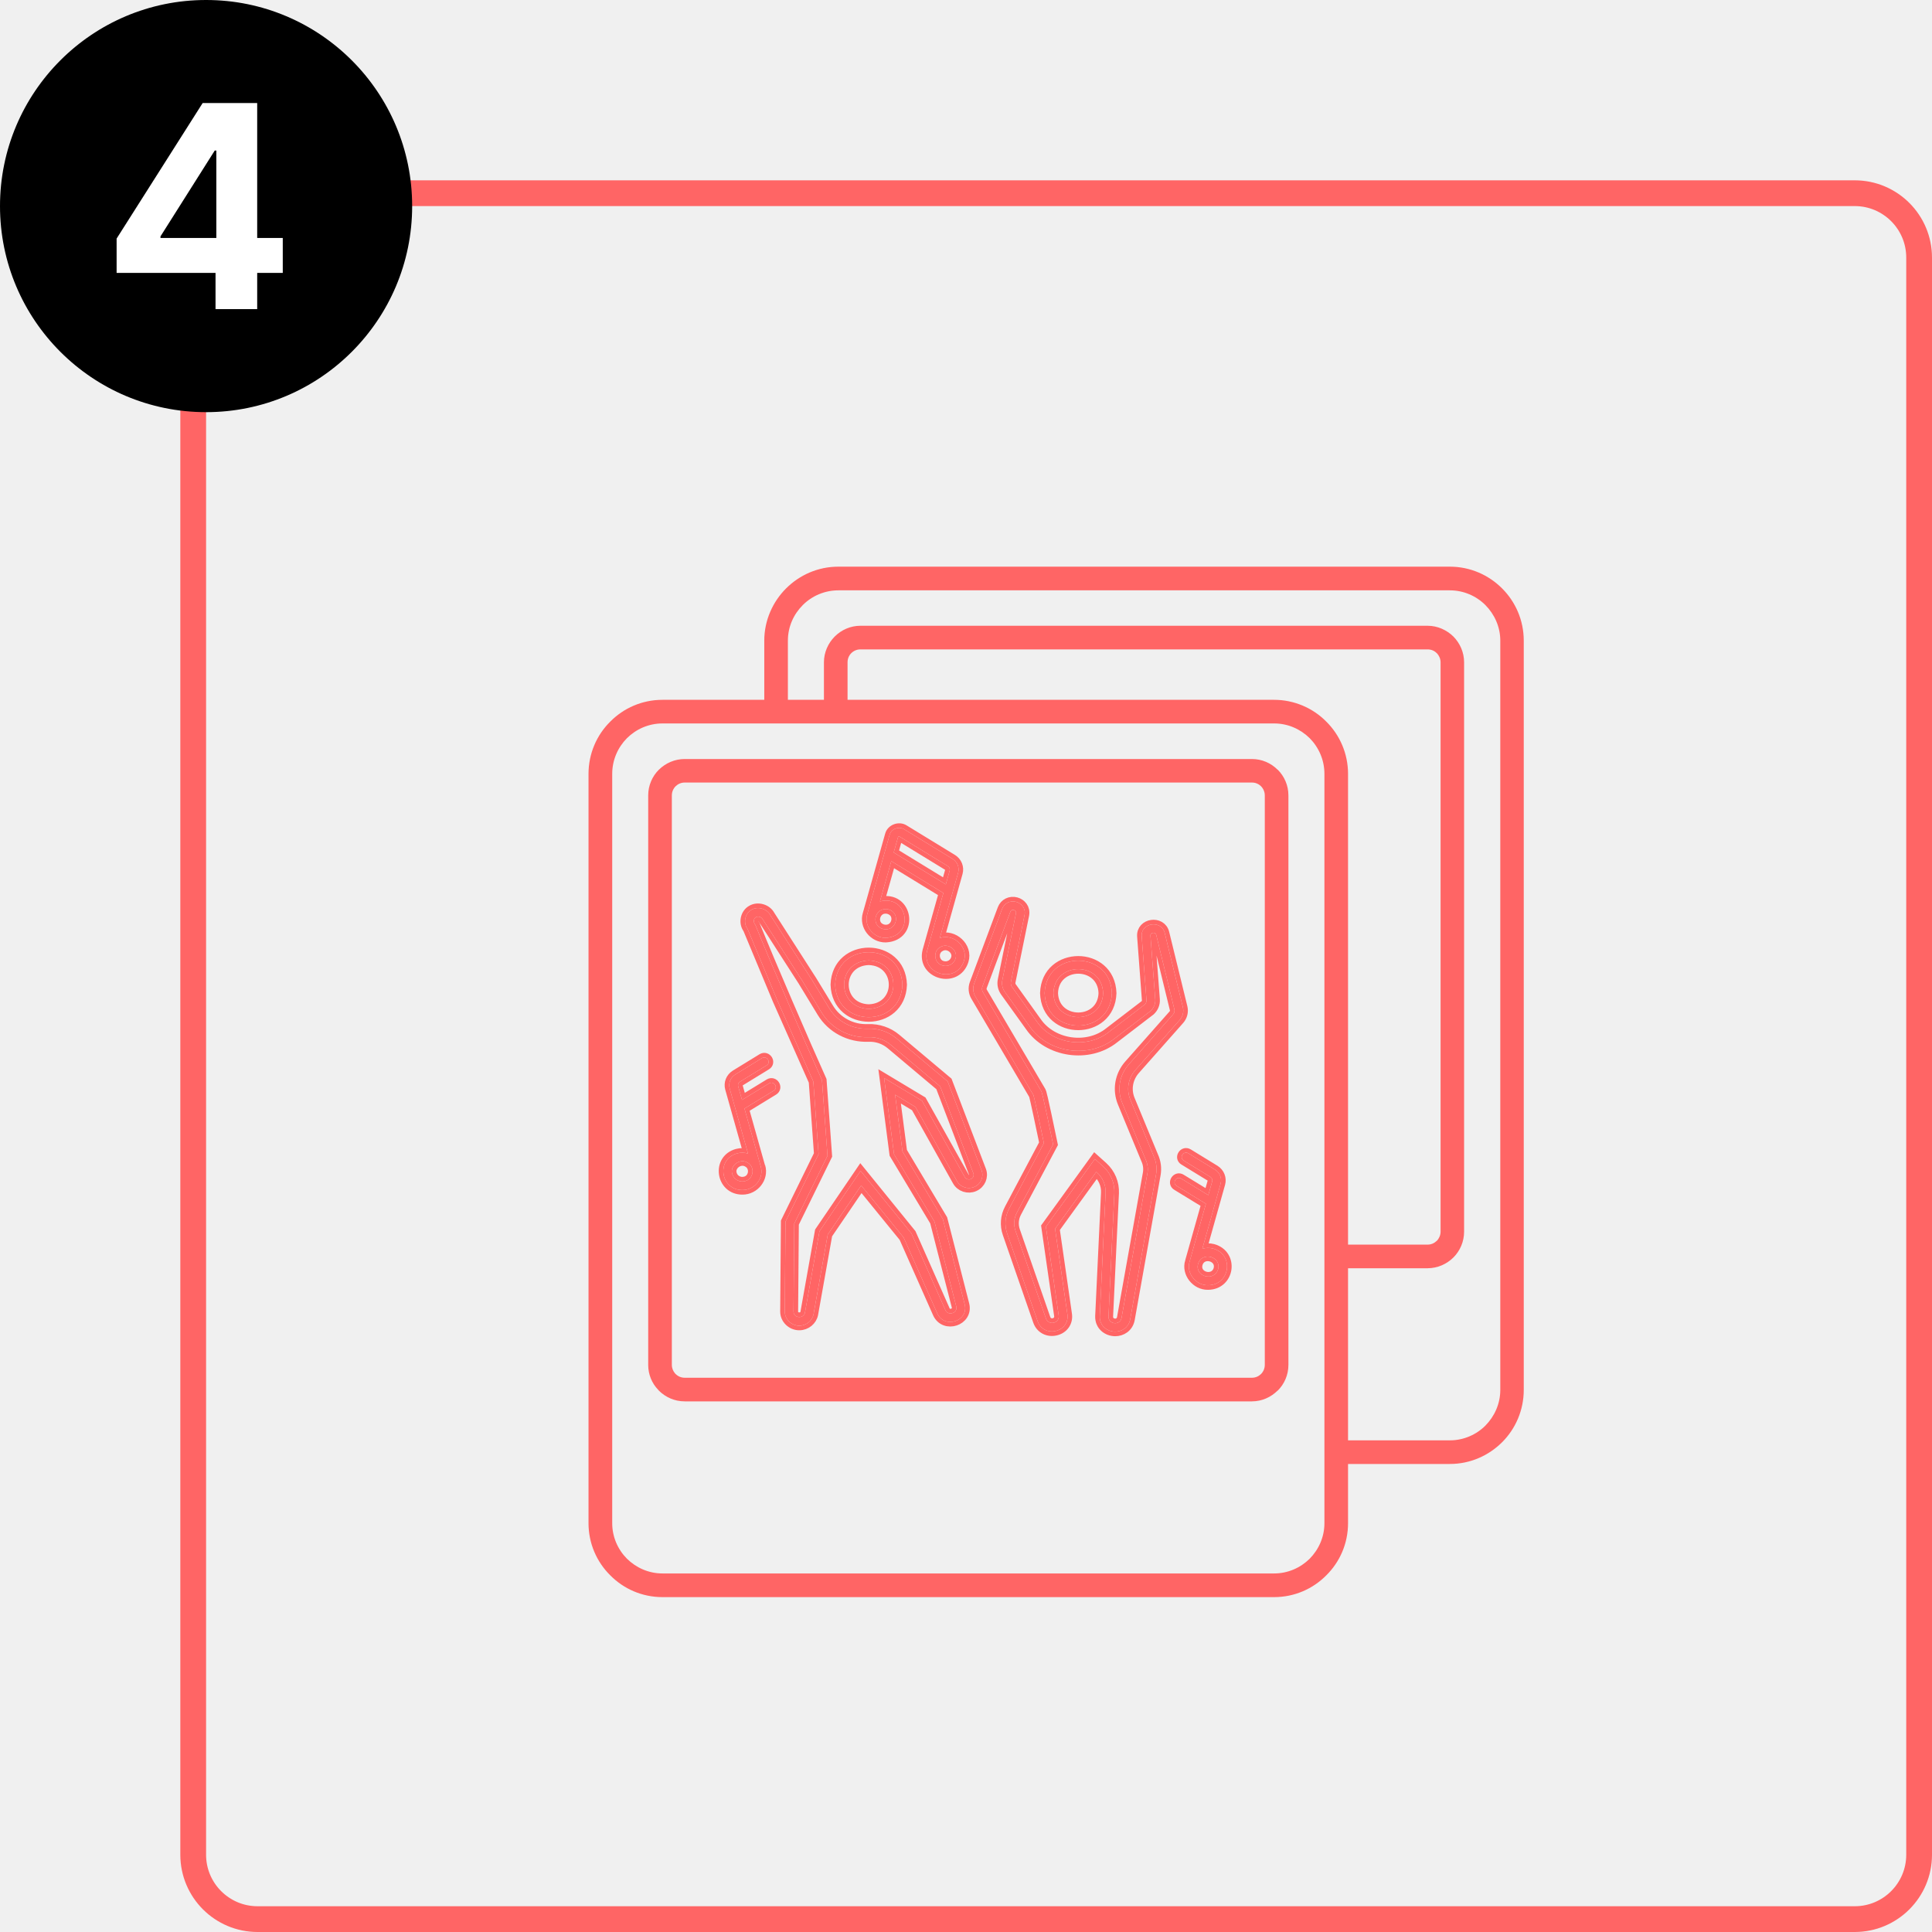
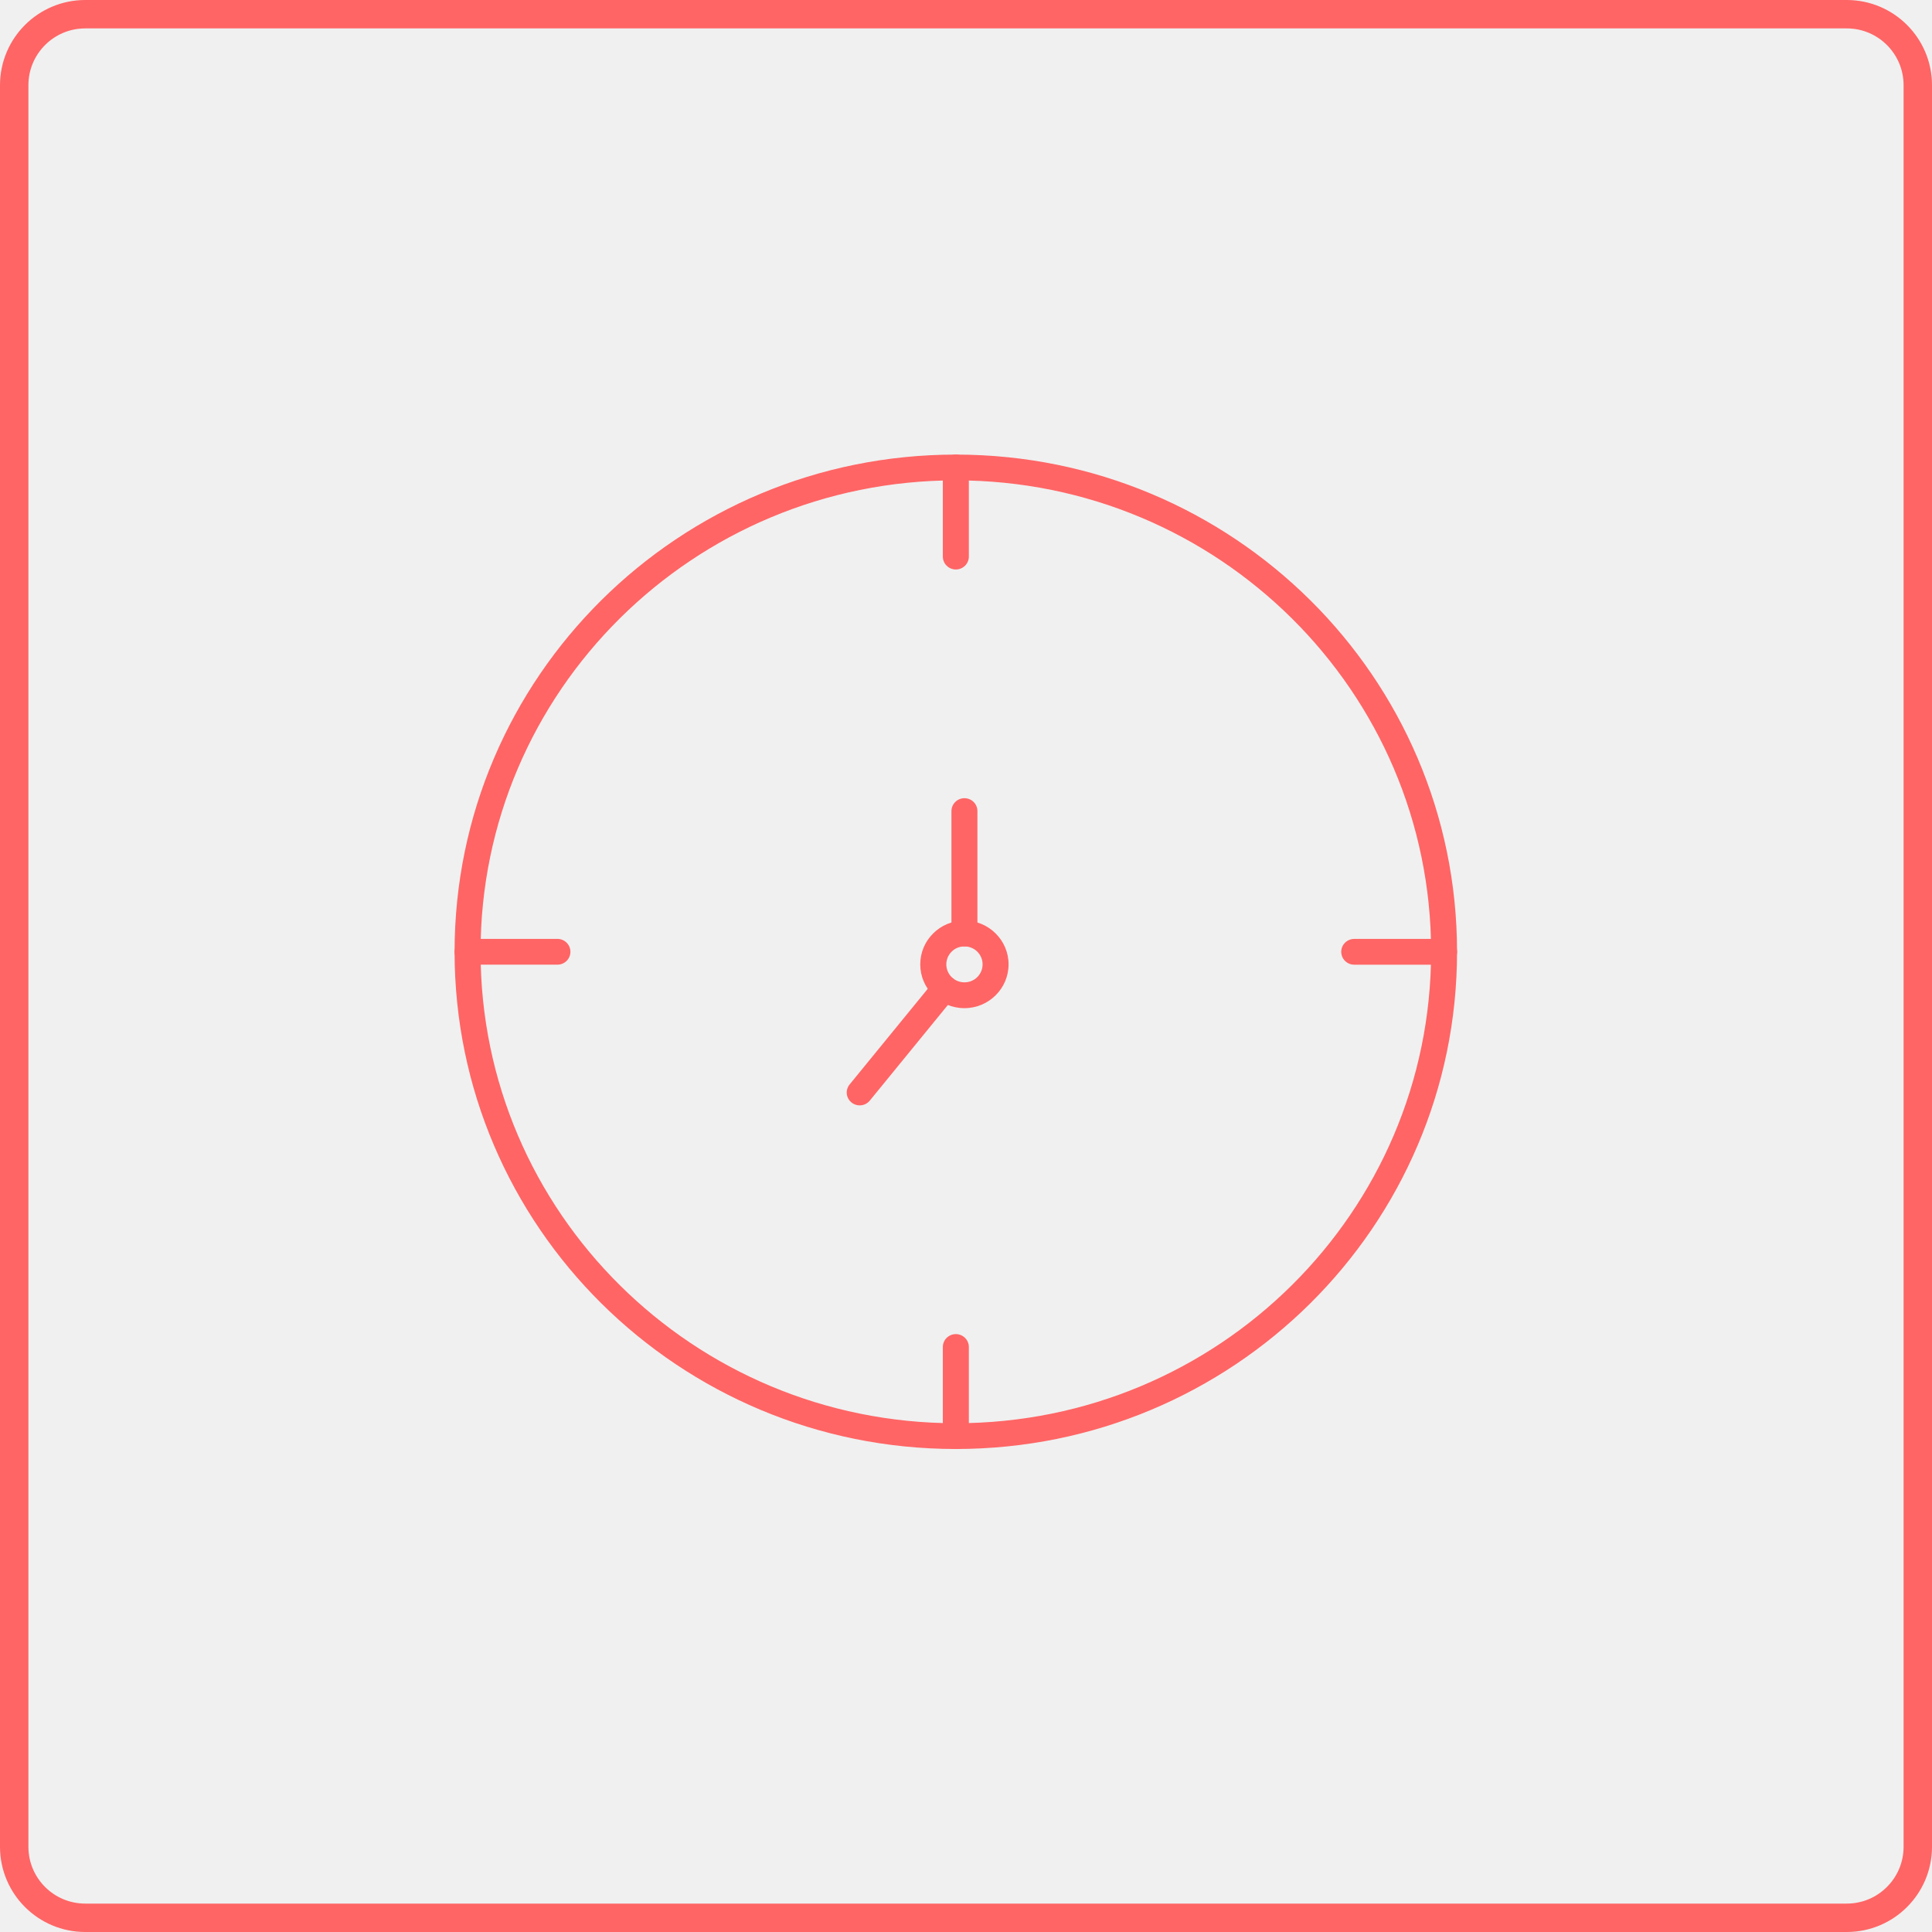
- <svg xmlns="http://www.w3.org/2000/svg" width="75" height="75" viewBox="0 0 75 75" fill="none">
-   <path d="M49.462 28.084H25.717C25.183 28.084 24.695 28.303 24.338 28.656C23.984 29.016 23.766 29.502 23.766 30.042V59.13C23.766 59.664 23.984 60.152 24.338 60.509C24.697 60.862 25.183 61.081 25.717 61.081H49.462C49.997 61.081 50.484 60.862 50.842 60.509C51.195 60.15 51.414 59.664 51.414 59.13V30.042C51.414 29.502 51.195 29.014 50.842 28.656C50.483 28.303 49.997 28.084 49.462 28.084ZM31.985 27.167V25.708C31.985 25.325 32.149 24.965 32.403 24.711C32.664 24.45 33.017 24.292 33.4 24.292H55.419C55.808 24.292 56.161 24.456 56.422 24.711C56.677 24.972 56.836 25.325 56.836 25.708V47.817C56.836 48.2 56.678 48.559 56.422 48.814C56.167 49.069 55.808 49.233 55.419 49.233H52.331V55.914H56.283C56.817 55.914 57.311 55.695 57.663 55.342C58.016 54.983 58.241 54.496 58.241 53.956V24.868C58.241 24.334 58.016 23.846 57.663 23.489C57.31 23.136 56.817 22.917 56.283 22.917H32.544C32.01 22.917 31.516 23.136 31.164 23.489C30.805 23.848 30.586 24.334 30.586 24.868V27.167L31.985 27.167ZM52.331 48.316H55.419C55.558 48.316 55.68 48.261 55.772 48.17H55.778C55.863 48.08 55.923 47.951 55.923 47.817V25.708C55.923 25.573 55.863 25.447 55.778 25.355H55.772C55.688 25.264 55.559 25.209 55.419 25.209H33.4C33.266 25.209 33.139 25.264 33.047 25.355C32.956 25.445 32.902 25.573 32.902 25.708V27.167H49.461C50.245 27.167 50.969 27.489 51.486 28.012C52.009 28.53 52.331 29.253 52.331 30.042L52.331 48.316ZM25.717 27.167H29.669V24.869C29.669 24.084 29.997 23.361 30.514 22.844C31.038 22.32 31.755 21.998 32.544 21.998H56.283C57.074 21.998 57.791 22.32 58.313 22.844C58.83 23.361 59.152 24.078 59.152 24.869V53.956C59.152 54.747 58.83 55.47 58.313 55.986C57.789 56.509 57.072 56.831 56.283 56.831H52.331V59.13C52.331 59.92 52.01 60.638 51.486 61.155C50.969 61.678 50.252 62 49.461 62H25.716C24.925 62 24.208 61.678 23.691 61.155C23.168 60.638 22.846 59.92 22.846 59.13V30.042C22.846 29.251 23.168 28.528 23.691 28.012C24.208 27.489 24.925 27.167 25.716 27.167H25.717ZM26.58 29.465H48.599C48.988 29.465 49.341 29.623 49.596 29.88H49.602C49.856 30.134 50.016 30.487 50.016 30.877V52.986C50.016 53.375 49.858 53.728 49.602 53.983H49.596C49.341 54.237 48.988 54.401 48.599 54.401H26.58C26.191 54.401 25.838 54.243 25.577 53.983L25.552 53.953C25.308 53.703 25.163 53.358 25.163 52.986V30.876C25.163 30.494 25.32 30.134 25.577 29.88C25.838 29.625 26.191 29.465 26.58 29.465ZM48.599 30.378H26.58C26.441 30.378 26.319 30.433 26.227 30.523C26.136 30.614 26.081 30.742 26.081 30.876V52.986C26.081 53.114 26.13 53.229 26.209 53.32L26.228 53.339C26.319 53.429 26.441 53.484 26.581 53.484H48.6C48.739 53.484 48.861 53.429 48.953 53.339C49.044 53.248 49.099 53.12 49.099 52.986V30.876C49.099 30.742 49.044 30.616 48.953 30.523C48.863 30.433 48.741 30.378 48.6 30.378L48.599 30.378Z" fill="#FF6565" />
-   <mask id="path-2-outside-1_510_836" maskUnits="userSpaceOnUse" x="27.079" y="31.139" width="21" height="21" fill="black">
-     <rect fill="white" x="27.079" y="31.139" width="21" height="21" />
-     <path d="M34.383 36.407C35.517 36.349 35.262 34.715 34.159 34.993L34.6 33.429L36.621 34.666L35.989 36.912C35.755 37.836 37.136 38.213 37.423 37.294C37.591 36.759 37.023 36.23 36.483 36.413L37.194 33.883C37.252 33.674 37.165 33.456 36.977 33.34L35.106 32.196C34.899 32.061 34.591 32.178 34.532 32.414L33.666 35.49C33.532 35.943 33.903 36.413 34.383 36.407ZM36.507 36.763C36.804 36.586 37.198 36.883 37.095 37.208C37.036 37.417 36.813 37.541 36.599 37.483C36.26 37.403 36.199 36.923 36.507 36.763ZM34.86 32.503C34.872 32.472 34.896 32.465 34.926 32.479L36.796 33.623C36.857 33.66 36.885 33.73 36.866 33.797L36.716 34.332L34.694 33.095L34.86 32.503ZM34.49 35.304C35 35.45 34.79 36.19 34.277 36.062C33.769 35.917 33.977 35.176 34.49 35.304ZM29.856 42.057L28.805 42.7L28.655 42.166C28.637 42.1 28.665 42.028 28.725 41.992L29.76 41.358C29.947 41.242 29.768 40.962 29.578 41.077L28.543 41.712C28.355 41.828 28.268 42.046 28.326 42.254L29.038 44.782C28.904 44.74 28.759 44.736 28.619 44.773C27.789 44.996 27.965 46.197 28.816 46.197C29.297 46.203 29.667 45.732 29.532 45.281C29.532 45.274 28.9 43.042 28.9 43.034L30.037 42.339C30.224 42.222 30.045 41.943 29.856 42.057ZM28.922 45.851C28.708 45.908 28.485 45.785 28.426 45.575C28.323 45.251 28.718 44.952 29.015 45.13C29.322 45.291 29.262 45.771 28.922 45.851ZM47.093 48.469C46.953 48.432 46.809 48.436 46.674 48.478L47.385 45.95C47.443 45.741 47.356 45.524 47.168 45.406L46.133 44.772C45.944 44.658 45.764 44.937 45.951 45.053L46.986 45.687C47.047 45.724 47.076 45.796 47.057 45.862L46.906 46.396L45.856 45.754C45.668 45.639 45.487 45.919 45.676 46.035L46.813 46.73C46.811 46.737 46.184 48.971 46.18 48.976C46.042 49.42 46.423 49.905 46.898 49.892C47.751 49.886 47.924 48.703 47.093 48.469ZM47.286 49.272C47.137 49.768 46.373 49.563 46.509 49.064C46.656 48.568 47.417 48.773 47.286 49.272ZM43.88 42.689C43.718 42.298 43.794 41.858 44.075 41.539L45.796 39.595C45.916 39.46 45.962 39.277 45.92 39.103L45.214 36.215C45.086 35.699 44.281 35.816 44.321 36.35L44.506 38.82C44.511 38.888 44.485 38.954 44.446 38.991L43.048 40.062C42.207 40.733 40.856 40.538 40.251 39.658L39.287 38.313C39.245 38.255 39.23 38.184 39.244 38.115L39.774 35.518C39.825 35.257 39.65 35.065 39.449 35.01C39.216 34.947 38.986 35.06 38.902 35.281L37.817 38.183C37.756 38.346 37.772 38.528 37.861 38.679L40.121 42.516C40.163 42.657 40.384 43.697 40.524 44.374C40.252 44.884 39.945 45.464 39.674 45.975L39.174 46.918C39.014 47.22 38.987 47.565 39.099 47.888L40.282 51.294C40.386 51.586 40.674 51.738 40.984 51.667C41.293 51.595 41.479 51.332 41.437 51.026L40.958 47.701L42.558 45.491C42.799 45.696 42.935 45.995 42.919 46.308L42.693 51.092C42.678 51.472 42.983 51.692 43.29 51.694C43.545 51.694 43.812 51.54 43.873 51.22L44.877 45.601C44.922 45.354 44.889 45.103 44.786 44.88L43.88 42.689ZM44.543 45.544L43.538 51.162C43.477 51.47 43.022 51.412 43.032 51.106L43.259 46.324C43.278 45.93 43.12 45.55 42.825 45.281C42.637 45.114 42.639 45.112 42.504 44.992L40.601 47.618L41.099 51.072C41.137 51.372 40.709 51.468 40.605 51.188L39.422 47.782C39.339 47.545 39.359 47.292 39.477 47.071L39.977 46.127C40.267 45.58 40.593 44.964 40.882 44.423L40.87 44.366C40.472 42.444 40.441 42.392 40.425 42.364L38.157 38.514C38.117 38.447 38.11 38.368 38.137 38.296L39.222 35.395C39.269 35.264 39.467 35.326 39.44 35.454L38.91 38.05C38.878 38.206 38.913 38.372 39.007 38.503L39.973 39.847C40.683 40.883 42.271 41.11 43.259 40.323L44.669 39.243C44.794 39.127 44.859 38.964 44.847 38.797L44.661 36.329C44.655 36.239 44.726 36.218 44.757 36.214C44.788 36.209 44.863 36.207 44.885 36.294L45.589 39.181C45.607 39.251 45.589 39.324 45.539 39.378L43.818 41.323C43.452 41.736 43.355 42.307 43.564 42.813L44.472 45.01C44.55 45.178 44.575 45.362 44.543 45.544ZM43.163 38.552C43.108 36.872 40.608 36.873 40.553 38.552C40.608 40.233 43.108 40.232 43.163 38.552ZM42.823 38.552C42.783 39.794 40.934 39.794 40.894 38.552C40.934 37.31 42.783 37.311 42.823 38.552ZM35.03 38.225C34.975 36.545 32.474 36.545 32.42 38.225C32.474 39.906 34.975 39.906 35.03 38.225ZM33.725 37.285C35 37.325 35 39.126 33.725 39.165C32.45 39.126 32.45 37.325 33.725 37.285ZM36.788 41.98L34.797 40.307C34.491 40.05 34.103 39.919 33.696 39.933C33.079 39.96 32.503 39.653 32.188 39.137L31.535 38.065L29.905 35.526C29.773 35.277 29.42 35.172 29.174 35.317C28.916 35.458 28.844 35.828 29.02 36.06L30.177 38.837L31.573 41.984L31.777 44.803L30.493 47.423L30.465 50.909C30.461 51.209 30.72 51.464 31.028 51.463C31.298 51.463 31.538 51.27 31.584 51.007L32.133 47.925L33.432 46.018L35.08 48.041L36.387 50.99C36.664 51.597 37.61 51.289 37.451 50.639L36.602 47.324L35.035 44.7L34.748 42.496L35.538 42.971L37.152 45.853C37.283 46.088 37.58 46.184 37.83 46.073C38.079 45.963 38.2 45.68 38.104 45.43L36.788 41.98ZM37.69 45.77C37.603 45.809 37.498 45.775 37.452 45.693L35.795 42.733L34.322 41.849L34.707 44.807L36.278 47.424L37.122 50.718C37.187 50.971 36.807 51.099 36.7 50.857L35.385 47.887L33.409 45.452L31.811 47.799L31.249 50.95C31.205 51.203 30.803 51.179 30.805 50.911L30.833 47.499L32.123 44.867L31.91 41.931C31.243 40.448 29.932 37.413 29.328 35.916C29.242 35.808 29.237 35.669 29.346 35.602C29.44 35.554 29.559 35.595 29.612 35.693L31.154 38.087L31.896 39.306C32.275 39.927 32.966 40.292 33.711 40.264C34.029 40.25 34.334 40.355 34.575 40.557L36.499 42.175L37.785 45.543C37.82 45.632 37.778 45.731 37.69 45.77L37.69 45.77Z" />
-   </mask>
-   <path d="M34.383 36.407C35.517 36.349 35.262 34.715 34.159 34.993L34.6 33.429L36.621 34.666L35.989 36.912C35.755 37.836 37.136 38.213 37.423 37.294C37.591 36.759 37.023 36.23 36.483 36.413L37.194 33.883C37.252 33.674 37.165 33.456 36.977 33.34L35.106 32.196C34.899 32.061 34.591 32.178 34.532 32.414L33.666 35.49C33.532 35.943 33.903 36.413 34.383 36.407ZM36.507 36.763C36.804 36.586 37.198 36.883 37.095 37.208C37.036 37.417 36.813 37.541 36.599 37.483C36.26 37.403 36.199 36.923 36.507 36.763ZM34.86 32.503C34.872 32.472 34.896 32.465 34.926 32.479L36.796 33.623C36.857 33.66 36.885 33.73 36.866 33.797L36.716 34.332L34.694 33.095L34.86 32.503ZM34.49 35.304C35 35.45 34.79 36.19 34.277 36.062C33.769 35.917 33.977 35.176 34.49 35.304ZM29.856 42.057L28.805 42.7L28.655 42.166C28.637 42.1 28.665 42.028 28.725 41.992L29.76 41.358C29.947 41.242 29.768 40.962 29.578 41.077L28.543 41.712C28.355 41.828 28.268 42.046 28.326 42.254L29.038 44.782C28.904 44.74 28.759 44.736 28.619 44.773C27.789 44.996 27.965 46.197 28.816 46.197C29.297 46.203 29.667 45.732 29.532 45.281C29.532 45.274 28.9 43.042 28.9 43.034L30.037 42.339C30.224 42.222 30.045 41.943 29.856 42.057ZM28.922 45.851C28.708 45.908 28.485 45.785 28.426 45.575C28.323 45.251 28.718 44.952 29.015 45.13C29.322 45.291 29.262 45.771 28.922 45.851ZM47.093 48.469C46.953 48.432 46.809 48.436 46.674 48.478L47.385 45.95C47.443 45.741 47.356 45.524 47.168 45.406L46.133 44.772C45.944 44.658 45.764 44.937 45.951 45.053L46.986 45.687C47.047 45.724 47.076 45.796 47.057 45.862L46.906 46.396L45.856 45.754C45.668 45.639 45.487 45.919 45.676 46.035L46.813 46.73C46.811 46.737 46.184 48.971 46.18 48.976C46.042 49.42 46.423 49.905 46.898 49.892C47.751 49.886 47.924 48.703 47.093 48.469ZM47.286 49.272C47.137 49.768 46.373 49.563 46.509 49.064C46.656 48.568 47.417 48.773 47.286 49.272ZM43.88 42.689C43.718 42.298 43.794 41.858 44.075 41.539L45.796 39.595C45.916 39.46 45.962 39.277 45.92 39.103L45.214 36.215C45.086 35.699 44.281 35.816 44.321 36.35L44.506 38.82C44.511 38.888 44.485 38.954 44.446 38.991L43.048 40.062C42.207 40.733 40.856 40.538 40.251 39.658L39.287 38.313C39.245 38.255 39.23 38.184 39.244 38.115L39.774 35.518C39.825 35.257 39.65 35.065 39.449 35.01C39.216 34.947 38.986 35.06 38.902 35.281L37.817 38.183C37.756 38.346 37.772 38.528 37.861 38.679L40.121 42.516C40.163 42.657 40.384 43.697 40.524 44.374C40.252 44.884 39.945 45.464 39.674 45.975L39.174 46.918C39.014 47.22 38.987 47.565 39.099 47.888L40.282 51.294C40.386 51.586 40.674 51.738 40.984 51.667C41.293 51.595 41.479 51.332 41.437 51.026L40.958 47.701L42.558 45.491C42.799 45.696 42.935 45.995 42.919 46.308L42.693 51.092C42.678 51.472 42.983 51.692 43.29 51.694C43.545 51.694 43.812 51.54 43.873 51.22L44.877 45.601C44.922 45.354 44.889 45.103 44.786 44.88L43.88 42.689ZM44.543 45.544L43.538 51.162C43.477 51.47 43.022 51.412 43.032 51.106L43.259 46.324C43.278 45.93 43.12 45.55 42.825 45.281C42.637 45.114 42.639 45.112 42.504 44.992L40.601 47.618L41.099 51.072C41.137 51.372 40.709 51.468 40.605 51.188L39.422 47.782C39.339 47.545 39.359 47.292 39.477 47.071L39.977 46.127C40.267 45.58 40.593 44.964 40.882 44.423L40.87 44.366C40.472 42.444 40.441 42.392 40.425 42.364L38.157 38.514C38.117 38.447 38.11 38.368 38.137 38.296L39.222 35.395C39.269 35.264 39.467 35.326 39.44 35.454L38.91 38.05C38.878 38.206 38.913 38.372 39.007 38.503L39.973 39.847C40.683 40.883 42.271 41.11 43.259 40.323L44.669 39.243C44.794 39.127 44.859 38.964 44.847 38.797L44.661 36.329C44.655 36.239 44.726 36.218 44.757 36.214C44.788 36.209 44.863 36.207 44.885 36.294L45.589 39.181C45.607 39.251 45.589 39.324 45.539 39.378L43.818 41.323C43.452 41.736 43.355 42.307 43.564 42.813L44.472 45.01C44.55 45.178 44.575 45.362 44.543 45.544ZM43.163 38.552C43.108 36.872 40.608 36.873 40.553 38.552C40.608 40.233 43.108 40.232 43.163 38.552ZM42.823 38.552C42.783 39.794 40.934 39.794 40.894 38.552C40.934 37.31 42.783 37.311 42.823 38.552ZM35.03 38.225C34.975 36.545 32.474 36.545 32.42 38.225C32.474 39.906 34.975 39.906 35.03 38.225ZM33.725 37.285C35 37.325 35 39.126 33.725 39.165C32.45 39.126 32.45 37.325 33.725 37.285ZM36.788 41.98L34.797 40.307C34.491 40.05 34.103 39.919 33.696 39.933C33.079 39.96 32.503 39.653 32.188 39.137L31.535 38.065L29.905 35.526C29.773 35.277 29.42 35.172 29.174 35.317C28.916 35.458 28.844 35.828 29.02 36.06L30.177 38.837L31.573 41.984L31.777 44.803L30.493 47.423L30.465 50.909C30.461 51.209 30.72 51.464 31.028 51.463C31.298 51.463 31.538 51.27 31.584 51.007L32.133 47.925L33.432 46.018L35.08 48.041L36.387 50.99C36.664 51.597 37.61 51.289 37.451 50.639L36.602 47.324L35.035 44.7L34.748 42.496L35.538 42.971L37.152 45.853C37.283 46.088 37.58 46.184 37.83 46.073C38.079 45.963 38.2 45.68 38.104 45.43L36.788 41.98ZM37.69 45.77C37.603 45.809 37.498 45.775 37.452 45.693L35.795 42.733L34.322 41.849L34.707 44.807L36.278 47.424L37.122 50.718C37.187 50.971 36.807 51.099 36.7 50.857L35.385 47.887L33.409 45.452L31.811 47.799L31.249 50.95C31.205 51.203 30.803 51.179 30.805 50.911L30.833 47.499L32.123 44.867L31.91 41.931C31.243 40.448 29.932 37.413 29.328 35.916C29.242 35.808 29.237 35.669 29.346 35.602C29.44 35.554 29.559 35.595 29.612 35.693L31.154 38.087L31.896 39.306C32.275 39.927 32.966 40.292 33.711 40.264C34.029 40.25 34.334 40.355 34.575 40.557L36.499 42.175L37.785 45.543C37.82 45.632 37.778 45.731 37.69 45.77L37.69 45.77Z" fill="#FF6565" />
-   <path d="M34.383 36.407C35.517 36.349 35.262 34.715 34.159 34.993L34.6 33.429L36.621 34.666L35.989 36.912C35.755 37.836 37.136 38.213 37.423 37.294C37.591 36.759 37.023 36.23 36.483 36.413L37.194 33.883C37.252 33.674 37.165 33.456 36.977 33.34L35.106 32.196C34.899 32.061 34.591 32.178 34.532 32.414L33.666 35.49C33.532 35.943 33.903 36.413 34.383 36.407ZM36.507 36.763C36.804 36.586 37.198 36.883 37.095 37.208C37.036 37.417 36.813 37.541 36.599 37.483C36.26 37.403 36.199 36.923 36.507 36.763ZM34.86 32.503C34.872 32.472 34.896 32.465 34.926 32.479L36.796 33.623C36.857 33.66 36.885 33.73 36.866 33.797L36.716 34.332L34.694 33.095L34.86 32.503ZM34.49 35.304C35 35.45 34.79 36.19 34.277 36.062C33.769 35.917 33.977 35.176 34.49 35.304ZM29.856 42.057L28.805 42.7L28.655 42.166C28.637 42.1 28.665 42.028 28.725 41.992L29.76 41.358C29.947 41.242 29.768 40.962 29.578 41.077L28.543 41.712C28.355 41.828 28.268 42.046 28.326 42.254L29.038 44.782C28.904 44.74 28.759 44.736 28.619 44.773C27.789 44.996 27.965 46.197 28.816 46.197C29.297 46.203 29.667 45.732 29.532 45.281C29.532 45.274 28.9 43.042 28.9 43.034L30.037 42.339C30.224 42.222 30.045 41.943 29.856 42.057ZM28.922 45.851C28.708 45.908 28.485 45.785 28.426 45.575C28.323 45.251 28.718 44.952 29.015 45.13C29.322 45.291 29.262 45.771 28.922 45.851ZM47.093 48.469C46.953 48.432 46.809 48.436 46.674 48.478L47.385 45.95C47.443 45.741 47.356 45.524 47.168 45.406L46.133 44.772C45.944 44.658 45.764 44.937 45.951 45.053L46.986 45.687C47.047 45.724 47.076 45.796 47.057 45.862L46.906 46.396L45.856 45.754C45.668 45.639 45.487 45.919 45.676 46.035L46.813 46.73C46.811 46.737 46.184 48.971 46.18 48.976C46.042 49.42 46.423 49.905 46.898 49.892C47.751 49.886 47.924 48.703 47.093 48.469ZM47.286 49.272C47.137 49.768 46.373 49.563 46.509 49.064C46.656 48.568 47.417 48.773 47.286 49.272ZM43.88 42.689C43.718 42.298 43.794 41.858 44.075 41.539L45.796 39.595C45.916 39.46 45.962 39.277 45.92 39.103L45.214 36.215C45.086 35.699 44.281 35.816 44.321 36.35L44.506 38.82C44.511 38.888 44.485 38.954 44.446 38.991L43.048 40.062C42.207 40.733 40.856 40.538 40.251 39.658L39.287 38.313C39.245 38.255 39.23 38.184 39.244 38.115L39.774 35.518C39.825 35.257 39.65 35.065 39.449 35.01C39.216 34.947 38.986 35.06 38.902 35.281L37.817 38.183C37.756 38.346 37.772 38.528 37.861 38.679L40.121 42.516C40.163 42.657 40.384 43.697 40.524 44.374C40.252 44.884 39.945 45.464 39.674 45.975L39.174 46.918C39.014 47.22 38.987 47.565 39.099 47.888L40.282 51.294C40.386 51.586 40.674 51.738 40.984 51.667C41.293 51.595 41.479 51.332 41.437 51.026L40.958 47.701L42.558 45.491C42.799 45.696 42.935 45.995 42.919 46.308L42.693 51.092C42.678 51.472 42.983 51.692 43.29 51.694C43.545 51.694 43.812 51.54 43.873 51.22L44.877 45.601C44.922 45.354 44.889 45.103 44.786 44.88L43.88 42.689ZM44.543 45.544L43.538 51.162C43.477 51.47 43.022 51.412 43.032 51.106L43.259 46.324C43.278 45.93 43.12 45.55 42.825 45.281C42.637 45.114 42.639 45.112 42.504 44.992L40.601 47.618L41.099 51.072C41.137 51.372 40.709 51.468 40.605 51.188L39.422 47.782C39.339 47.545 39.359 47.292 39.477 47.071L39.977 46.127C40.267 45.58 40.593 44.964 40.882 44.423L40.87 44.366C40.472 42.444 40.441 42.392 40.425 42.364L38.157 38.514C38.117 38.447 38.11 38.368 38.137 38.296L39.222 35.395C39.269 35.264 39.467 35.326 39.44 35.454L38.91 38.05C38.878 38.206 38.913 38.372 39.007 38.503L39.973 39.847C40.683 40.883 42.271 41.11 43.259 40.323L44.669 39.243C44.794 39.127 44.859 38.964 44.847 38.797L44.661 36.329C44.655 36.239 44.726 36.218 44.757 36.214C44.788 36.209 44.863 36.207 44.885 36.294L45.589 39.181C45.607 39.251 45.589 39.324 45.539 39.378L43.818 41.323C43.452 41.736 43.355 42.307 43.564 42.813L44.472 45.01C44.55 45.178 44.575 45.362 44.543 45.544ZM43.163 38.552C43.108 36.872 40.608 36.873 40.553 38.552C40.608 40.233 43.108 40.232 43.163 38.552ZM42.823 38.552C42.783 39.794 40.934 39.794 40.894 38.552C40.934 37.31 42.783 37.311 42.823 38.552ZM35.03 38.225C34.975 36.545 32.474 36.545 32.42 38.225C32.474 39.906 34.975 39.906 35.03 38.225ZM33.725 37.285C35 37.325 35 39.126 33.725 39.165C32.45 39.126 32.45 37.325 33.725 37.285ZM36.788 41.98L34.797 40.307C34.491 40.05 34.103 39.919 33.696 39.933C33.079 39.96 32.503 39.653 32.188 39.137L31.535 38.065L29.905 35.526C29.773 35.277 29.42 35.172 29.174 35.317C28.916 35.458 28.844 35.828 29.02 36.06L30.177 38.837L31.573 41.984L31.777 44.803L30.493 47.423L30.465 50.909C30.461 51.209 30.72 51.464 31.028 51.463C31.298 51.463 31.538 51.27 31.584 51.007L32.133 47.925L33.432 46.018L35.08 48.041L36.387 50.99C36.664 51.597 37.61 51.289 37.451 50.639L36.602 47.324L35.035 44.7L34.748 42.496L35.538 42.971L37.152 45.853C37.283 46.088 37.58 46.184 37.83 46.073C38.079 45.963 38.2 45.68 38.104 45.43L36.788 41.98ZM37.69 45.77C37.603 45.809 37.498 45.775 37.452 45.693L35.795 42.733L34.322 41.849L34.707 44.807L36.278 47.424L37.122 50.718C37.187 50.971 36.807 51.099 36.7 50.857L35.385 47.887L33.409 45.452L31.811 47.799L31.249 50.95C31.205 51.203 30.803 51.179 30.805 50.911L30.833 47.499L32.123 44.867L31.91 41.931C31.243 40.448 29.932 37.413 29.328 35.916C29.242 35.808 29.237 35.669 29.346 35.602C29.44 35.554 29.559 35.595 29.612 35.693L31.154 38.087L31.896 39.306C32.275 39.927 32.966 40.292 33.711 40.264C34.029 40.25 34.334 40.355 34.575 40.557L36.499 42.175L37.785 45.543C37.82 45.632 37.778 45.731 37.69 45.77L37.69 45.77Z" stroke="#FF6565" stroke-width="0.356" mask="url(#path-2-outside-1_510_836)" />
-   <rect x="7.5" y="7.5" width="67" height="67" rx="2.5" stroke="#FF6565" />
-   <circle cx="8" cy="8" r="8" fill="black" />
-   <path d="M4.527 10.594V9.262L7.867 4H9.016V5.844H8.336L6.23 9.176V9.238H10.977V10.594H4.527ZM8.367 12V10.188L8.398 9.598V4H9.984V12H8.367Z" fill="white" />
+ <svg xmlns="http://www.w3.org/2000/svg" width="68" height="68" viewBox="0 0 68 68" fill="none">
+   <rect x="0.5" y="0.5" width="67" height="67" rx="2.5" stroke="#FF6565" />
+   <path d="M50.37 33.5C50.37 28.917 48.497 24.77 45.47 21.767C42.442 18.764 38.261 16.907 33.642 16.907C29.022 16.907 24.841 18.764 21.814 21.767C18.787 24.77 16.914 28.917 16.914 33.5C16.914 38.083 18.786 42.23 21.814 45.233C24.841 48.236 29.022 50.093 33.642 50.093C38.261 50.093 42.443 48.236 45.47 45.233C48.497 42.23 50.37 38.083 50.37 33.5ZM46.117 21.125C49.309 24.291 51.283 28.667 51.283 33.5C51.283 38.333 49.309 42.707 46.117 45.875C42.925 49.041 38.514 51 33.642 51C28.77 51 24.36 49.041 21.166 45.875C17.974 42.709 16 38.333 16 33.5C16 28.667 17.974 24.293 21.166 21.125C24.358 17.959 28.77 16 33.642 16C38.514 16 42.923 17.959 46.117 21.125Z" fill="#FF6565" />
+   <path d="M34.1 16.453C34.1 16.203 33.895 16 33.643 16C33.39 16 33.185 16.203 33.185 16.453V19.591C33.185 19.841 33.39 20.044 33.643 20.044C33.895 20.044 34.1 19.841 34.1 19.591V16.453Z" fill="#FF6565" />
+   <path d="M34.584 33.943C34.584 33.767 34.512 33.609 34.397 33.495C34.282 33.38 34.121 33.31 33.946 33.31C33.768 33.31 33.609 33.38 33.494 33.495C33.379 33.609 33.307 33.769 33.307 33.943C33.307 34.118 33.379 34.276 33.494 34.391C33.609 34.505 33.77 34.575 33.946 34.575C34.123 34.575 34.282 34.505 34.397 34.391C34.512 34.276 34.584 34.117 34.584 33.943ZM35.042 32.853C35.324 33.132 35.498 33.516 35.498 33.943C35.498 34.369 35.324 34.753 35.042 35.032C34.761 35.312 34.373 35.484 33.944 35.484C33.514 35.484 33.126 35.312 32.845 35.032C32.563 34.753 32.39 34.369 32.39 33.943C32.39 33.516 32.563 33.132 32.845 32.853C33.126 32.573 33.514 32.401 33.944 32.401C34.373 32.401 34.761 32.573 35.042 32.853Z" fill="#FF6565" />
+   <path d="M34.402 28.548C34.402 28.297 34.198 28.094 33.945 28.094C33.693 28.094 33.488 28.297 33.488 28.548V32.856C33.488 33.107 33.693 33.31 33.945 33.31C34.198 33.31 34.402 33.107 34.402 32.856V28.548Z" fill="#FF6565" />
+   <path d="M33.607 35.072C33.766 34.878 33.737 34.594 33.541 34.436C33.346 34.278 33.059 34.307 32.9 34.501L29.905 38.168C29.746 38.362 29.775 38.647 29.971 38.804C30.167 38.962 30.454 38.933 30.613 38.739L33.607 35.072Z" fill="#FF6565" />
+   <path d="M50.827 33.954C51.079 33.954 51.284 33.751 51.284 33.5C51.284 33.25 51.079 33.047 50.827 33.047H47.664C47.412 33.047 47.207 33.25 47.207 33.5C47.207 33.751 47.412 33.954 47.664 33.954H50.827Z" fill="#FF6565" />
+   <path d="M33.185 50.547C33.185 50.797 33.39 51 33.643 51C33.895 51 34.1 50.797 34.1 50.547V47.409C34.1 47.159 33.895 46.956 33.643 46.956C33.39 46.956 33.185 47.159 33.185 47.409V50.547Z" fill="#FF6565" />
+   <path d="M16.457 33.046C16.205 33.046 16 33.249 16 33.5C16 33.75 16.205 33.953 16.457 33.953H19.62C19.872 33.953 20.077 33.75 20.077 33.5C20.077 33.249 19.872 33.046 19.62 33.046H16.457Z" fill="#FF6565" />
</svg>
